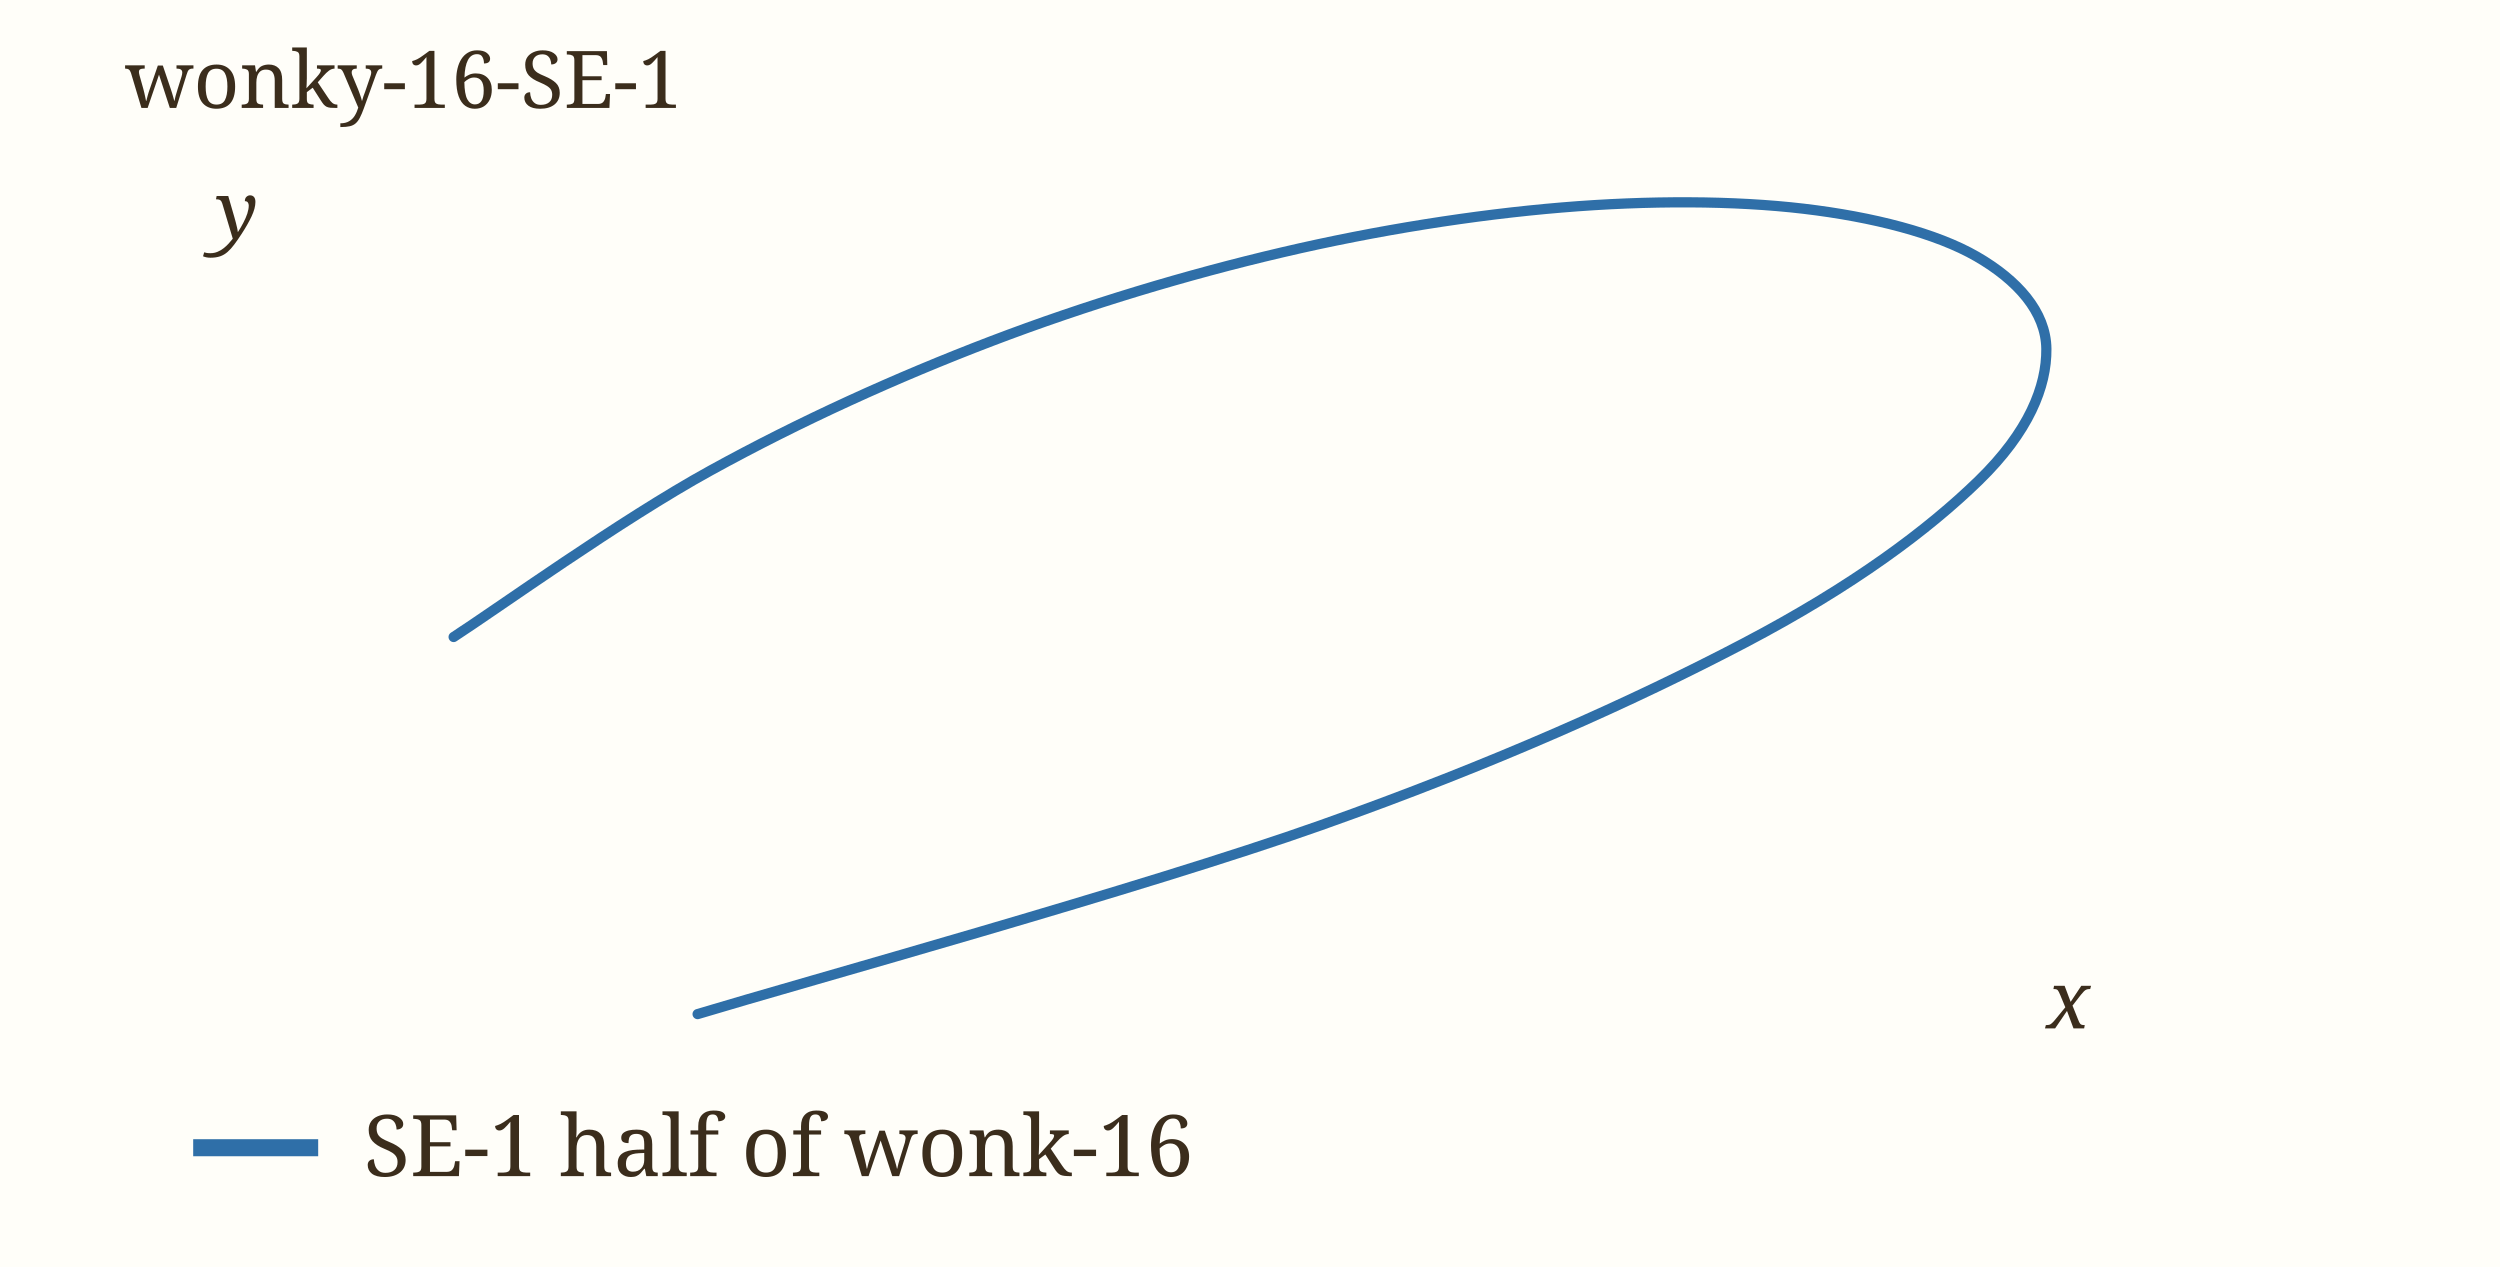
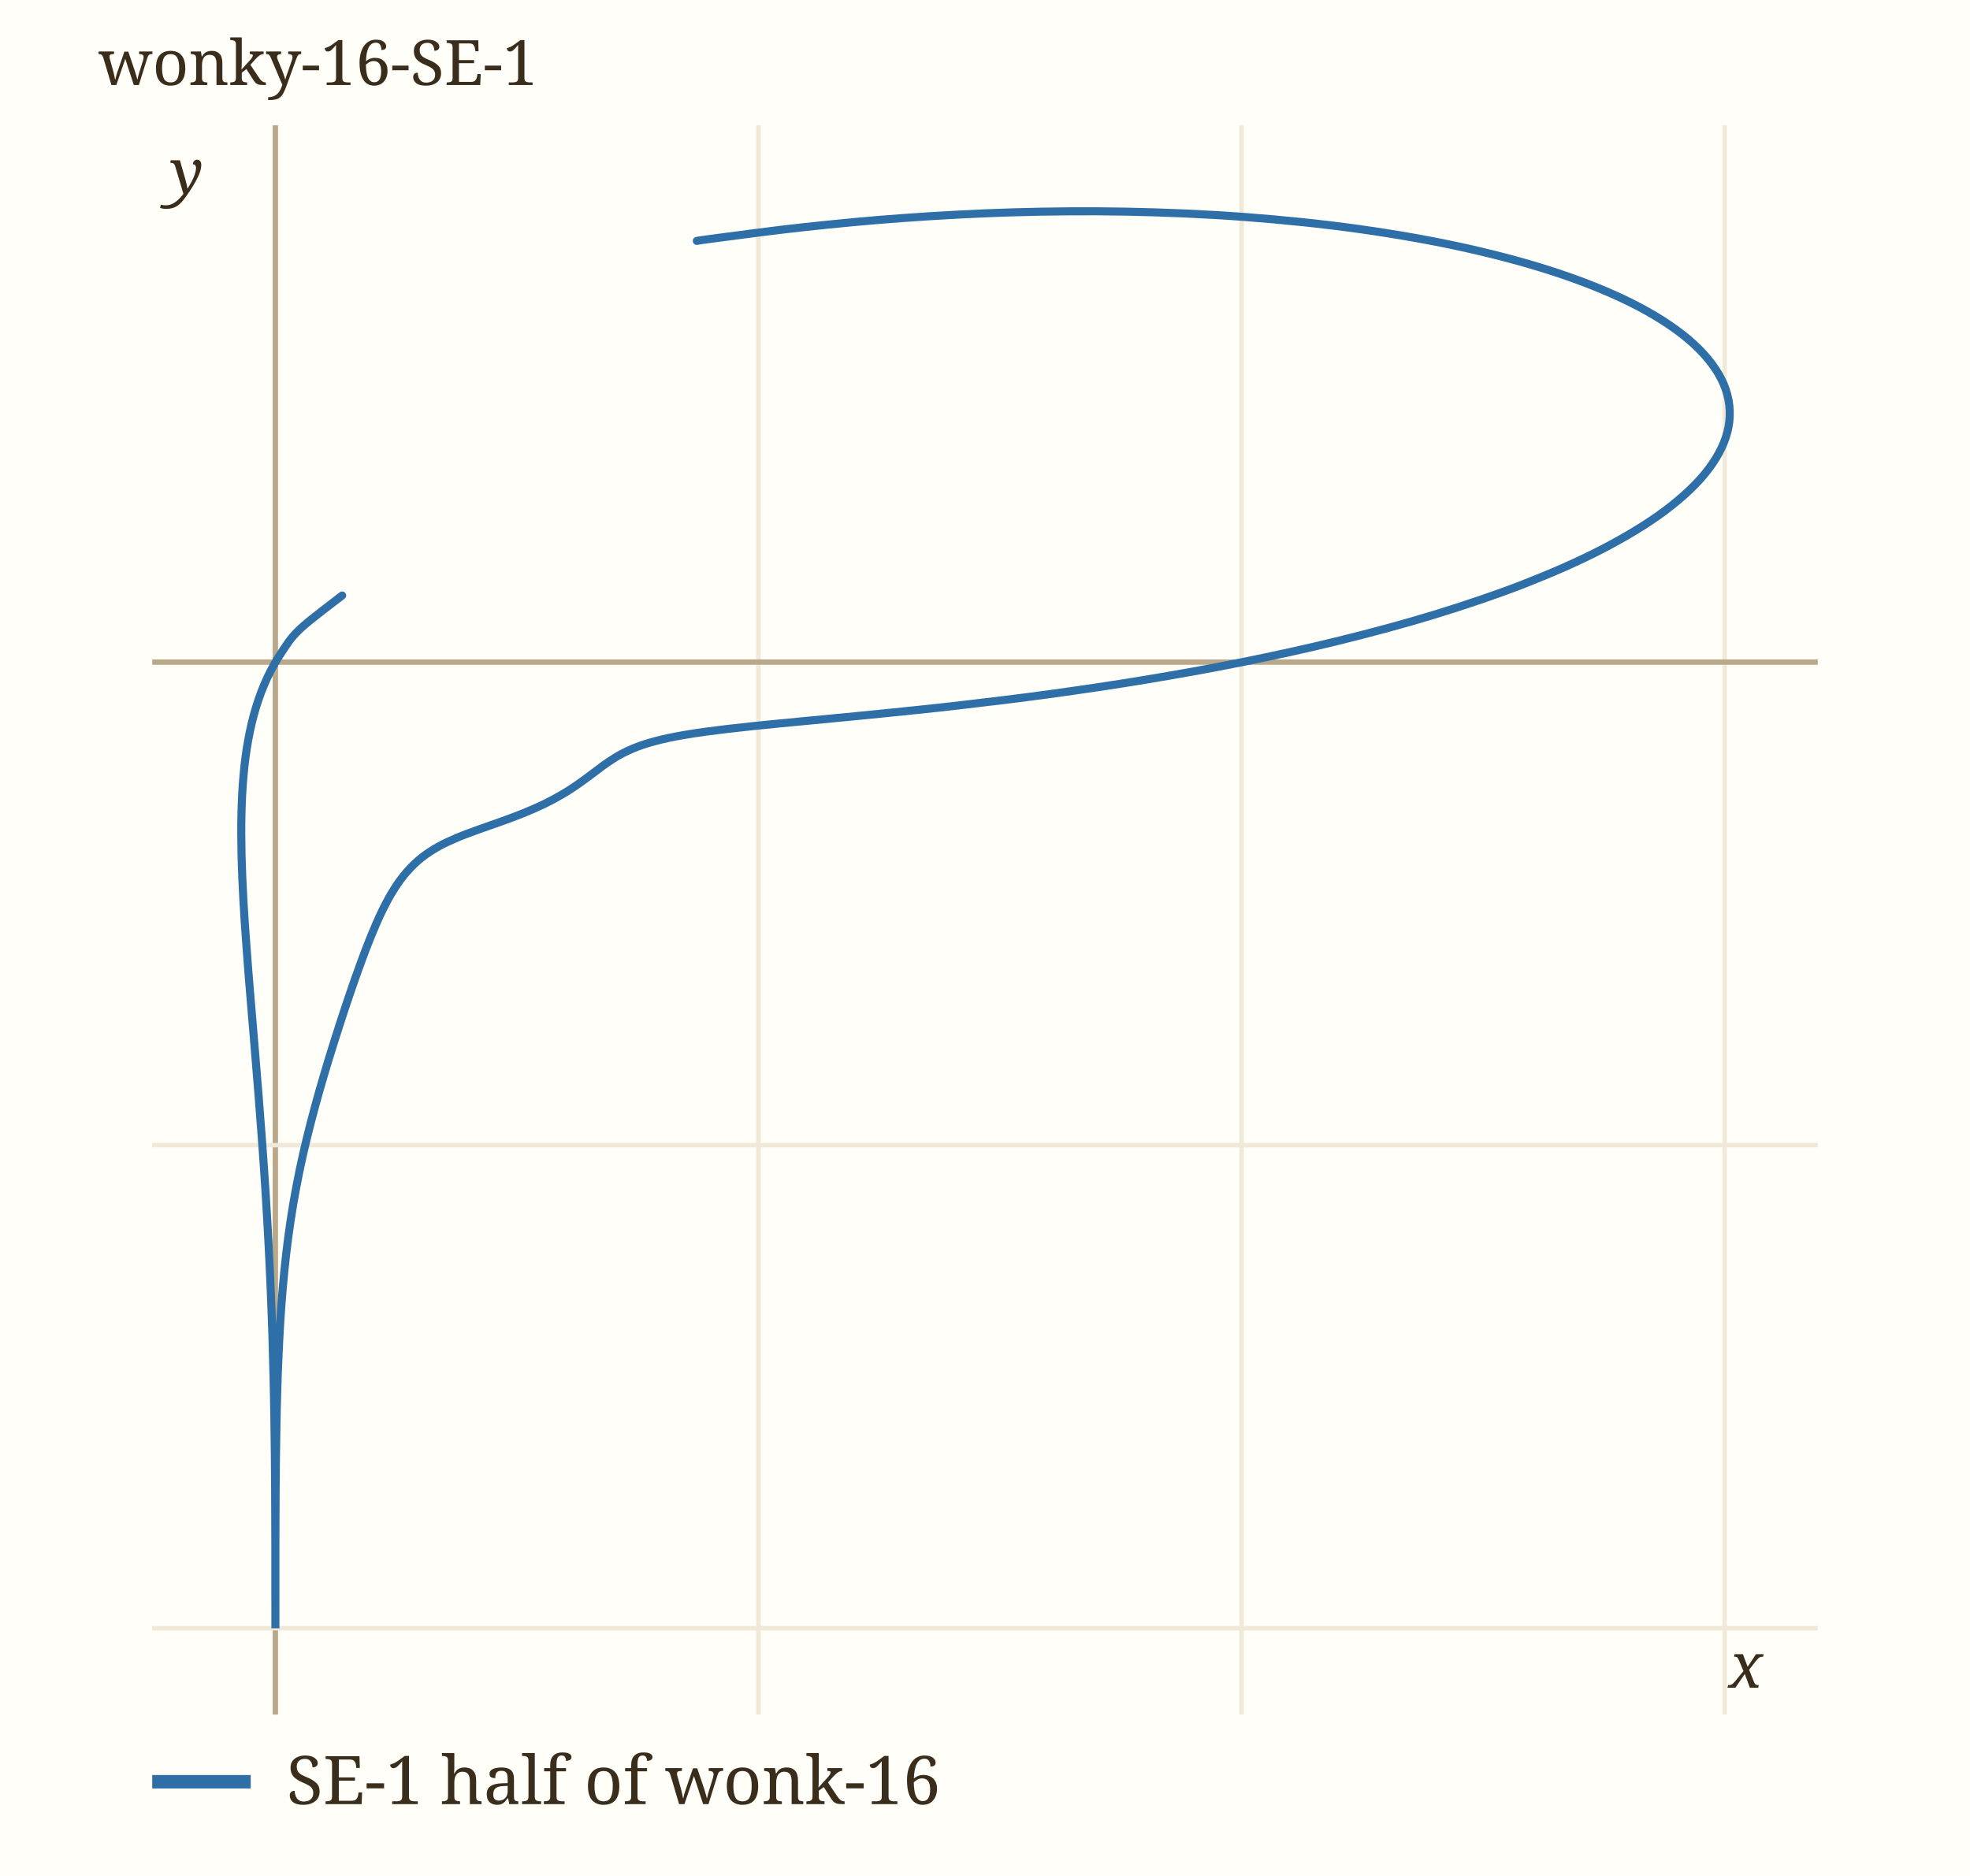
- <svg xmlns="http://www.w3.org/2000/svg" viewBox="0 0 440 223" width="440" height="223" role="img" aria-label="wonky-16-SE-1" data-panel="wonky-16-SE-1">
-   <rect x="0" y="0" width="440" height="223" fill="#fffef9" />
+ <svg xmlns="http://www.w3.org/2000/svg" viewBox="0 0 440 419" width="440" height="419" role="img" aria-label="wonky-16-SE-1" data-panel="wonky-16-SE-1">
+   <rect x="0" y="0" width="440" height="419" fill="#fffef9" />
  <clipPath id="clip-wonky-16-SE-1">
-     <rect x="34" y="28" width="372" height="159" />
+     <rect x="34" y="28" width="372" height="355" />
  </clipPath>
  <g clip-path="url(#clip-wonky-16-SE-1)">
-     <path d="M122.78,178.48 C141.06,172.95 201.74,156.15 232.43,145.26 C263.13,134.38 287.66,123.30 306.96,113.19 C326.27,103.07 339.39,93.21 348.26,84.58 C357.12,75.95 360.22,67.99 360.16,61.42 C360.10,54.85 355.03,49.28 347.91,45.16 C340.80,41.05 329.64,38.18 317.47,36.74 C305.29,35.30 290.17,35.24 274.86,36.52 C259.56,37.80 242.37,40.50 225.65,44.42 C208.92,48.34 191.27,53.64 174.50,60.04 C157.74,66.44 140.83,74.13 125.06,82.81 C109.28,91.48 87.38,107.23 79.84,112.11" fill="none" stroke="#2f6fa8" stroke-width="1.8" stroke-linecap="round" data-path="wonky-16-SE-1" />
+     <line x1="61.5" x2="61.5" y1="28" y2="383" stroke="#b9a98a" stroke-width="1.2" />
+     <line x1="169.4" x2="169.4" y1="28" y2="383" stroke="#f0e8d8" stroke-width="1" />
+     <text x="169.4" y="397.0" font-family="ui-monospace, Menlo, monospace" font-size="11" fill="#9c8a6a" text-anchor="middle">0.5</text>
+     <line x1="277.3" x2="277.3" y1="28" y2="383" stroke="#f0e8d8" stroke-width="1" />
+     <text x="277.3" y="397.0" font-family="ui-monospace, Menlo, monospace" font-size="11" fill="#9c8a6a" text-anchor="middle">1</text>
+     <line x1="385.2" x2="385.2" y1="28" y2="383" stroke="#f0e8d8" stroke-width="1" />
+     <text x="385.2" y="397.0" font-family="ui-monospace, Menlo, monospace" font-size="11" fill="#9c8a6a" text-anchor="middle">1.5</text>
+     <line x1="34" x2="406" y1="363.7" y2="363.7" stroke="#f0e8d8" stroke-width="1" />
+     <text x="28.0" y="367.7" font-family="ui-monospace, Menlo, monospace" font-size="11" fill="#9c8a6a" text-anchor="end">-1</text>
+     <line x1="34" x2="406" y1="255.8" y2="255.8" stroke="#f0e8d8" stroke-width="1" />
+     <text x="28.0" y="259.8" font-family="ui-monospace, Menlo, monospace" font-size="11" fill="#9c8a6a" text-anchor="end">-0.5</text>
+     <line x1="34" x2="406" y1="147.9" y2="147.9" stroke="#b9a98a" stroke-width="1.2" />
+     <path d="M76.42,133.02 C74.88,134.25 69.39,138.29 67.15,140.38 C64.91,142.47 64.23,143.73 62.98,145.58 C61.73,147.43 60.63,149.40 59.66,151.47 C58.69,153.55 57.87,155.74 57.17,158.04 C56.46,160.35 55.90,162.77 55.44,165.29 C54.97,167.82 54.64,170.47 54.39,173.22 C54.14,175.97 54.00,178.84 53.93,181.81 C53.86,184.78 53.88,187.86 53.95,191.04 C54.02,194.21 54.17,197.49 54.35,200.85 C54.53,204.20 54.77,207.66 55.03,211.17 C55.28,214.69 55.57,218.29 55.87,221.92 C56.16,225.55 56.48,229.25 56.79,232.96 C57.10,236.68 57.41,240.44 57.71,244.18 C58.01,247.93 58.30,251.71 58.57,255.44 C58.84,259.17 59.10,262.91 59.33,266.59 C59.56,270.27 59.77,273.93 59.96,277.51 C60.15,281.09 60.32,284.63 60.46,288.07 C60.61,291.52 60.73,294.91 60.84,298.19 C60.94,301.47 61.03,304.67 61.10,307.77 C61.18,310.86 61.23,313.87 61.28,316.76 C61.33,319.64 61.36,322.43 61.39,325.10 C61.42,327.76 61.43,330.32 61.45,332.75 C61.47,335.18 61.47,337.50 61.48,339.67 C61.49,341.85 61.49,343.91 61.50,345.82 C61.50,347.73 61.50,349.52 61.50,351.15 C61.50,352.77 61.50,354.26 61.50,355.59 C61.51,356.92 61.51,358.10 61.51,359.11 C61.51,360.12 61.51,360.98 61.51,361.66 C61.51,362.34 61.51,362.86 61.51,363.21 C61.51,363.55 61.51,363.72 61.51,363.72 C61.51,363.72 61.51,363.55 61.51,363.21 C61.51,362.86 61.51,362.34 61.51,361.66 C61.51,360.98 61.51,360.12 61.51,359.11 C61.51,358.10 61.51,356.92 61.51,355.60 C61.51,354.27 61.51,352.78 61.51,351.17 C61.51,349.55 61.51,347.78 61.51,345.90 C61.52,344.02 61.52,341.99 61.53,339.88 C61.54,337.77 61.55,335.53 61.56,333.23 C61.58,330.93 61.60,328.52 61.62,326.08 C61.65,323.63 61.69,321.10 61.74,318.56 C61.78,316.01 61.84,313.41 61.92,310.82 C61.99,308.22 62.08,305.60 62.20,303.00 C62.31,300.39 62.44,297.78 62.60,295.21 C62.76,292.63 62.95,290.06 63.17,287.53 C63.39,284.99 63.64,282.49 63.93,280.00 C64.22,277.52 64.54,275.07 64.91,272.63 C65.28,270.19 65.68,267.78 66.14,265.37 C66.59,262.96 67.08,260.57 67.62,258.17 C68.16,255.77 68.74,253.38 69.36,250.97 C69.97,248.56 70.64,246.15 71.32,243.73 C72.01,241.31 72.73,238.87 73.47,236.45 C74.21,234.03 74.98,231.60 75.75,229.21 C76.52,226.82 77.31,224.43 78.10,222.12 C78.89,219.81 79.68,217.52 80.48,215.35 C81.27,213.17 82.07,211.06 82.88,209.08 C83.69,207.11 84.50,205.22 85.34,203.50 C86.19,201.77 87.04,200.16 87.96,198.71 C88.88,197.25 89.82,195.94 90.86,194.76 C91.89,193.57 92.97,192.54 94.15,191.60 C95.33,190.66 96.59,189.86 97.93,189.10 C99.27,188.35 100.72,187.71 102.21,187.07 C103.71,186.44 105.30,185.88 106.91,185.29 C108.51,184.70 110.20,184.15 111.84,183.55 C113.49,182.95 115.17,182.35 116.77,181.70 C118.36,181.05 119.95,180.37 121.43,179.66 C122.90,178.94 124.32,178.18 125.63,177.41 C126.95,176.64 128.16,175.83 129.31,175.03 C130.47,174.23 131.51,173.41 132.58,172.62 C133.65,171.84 134.62,171.05 135.72,170.31 C136.82,169.58 137.89,168.86 139.20,168.21 C140.51,167.55 141.87,166.94 143.58,166.37 C145.29,165.81 147.16,165.30 149.46,164.81 C151.77,164.33 154.34,163.90 157.40,163.47 C160.45,163.05 163.88,162.66 167.79,162.24 C171.70,161.82 176.06,161.42 180.85,160.96 C185.64,160.49 190.91,160.02 196.54,159.44 C202.16,158.87 208.26,158.26 214.59,157.52 C220.92,156.79 227.67,155.98 234.52,155.04 C241.37,154.09 248.55,153.05 255.68,151.86 C262.81,150.68 270.07,149.39 277.29,147.94 C284.51,146.48 291.82,144.90 298.99,143.13 C306.16,141.36 313.44,139.42 320.32,137.31 C327.20,135.20 334.03,132.91 340.28,130.48 C346.53,128.04 352.55,125.41 357.82,122.68 C363.08,119.94 367.93,117.04 371.88,114.07 C375.84,111.10 379.18,107.98 381.54,104.86 C383.91,101.74 385.49,98.51 386.07,95.34 C386.65,92.17 386.31,88.95 385.01,85.86 C383.70,82.77 381.40,79.68 378.23,76.79 C375.05,73.89 370.87,71.07 365.97,68.49 C361.07,65.91 355.21,63.47 348.83,61.30 C342.45,59.13 335.22,57.16 327.69,55.47 C320.16,53.78 311.94,52.34 303.64,51.17 C295.34,50.01 286.56,49.11 277.89,48.46 C269.23,47.81 260.29,47.45 251.64,47.28 C242.98,47.11 234.28,47.20 225.96,47.44 C217.65,47.68 209.47,48.15 201.75,48.70 C194.04,49.25 186.61,49.98 179.66,50.73 C172.71,51.47 164.07,52.67 160.06,53.18 C156.06,53.69 156.37,53.70 155.63,53.81" fill="none" stroke="#2f6fa8" stroke-width="1.8" stroke-linecap="round" data-path="wonky-16-SE-1" />
  </g>
-   <text x="360.2" y="181.0" font-family="Georgia, serif" font-size="14" font-style="italic" fill="#3b2d1c">x</text>
-   <text x="38.0" y="42.0" font-family="Georgia, serif" font-size="14" font-style="italic" fill="#3b2d1c">y</text>
+   <text x="386.1" y="377.0" font-family="Georgia, serif" font-size="14" font-style="italic" fill="#3b2d1c">x</text>
+   <text x="38.0" y="43.3" font-family="Georgia, serif" font-size="14" font-style="italic" fill="#3b2d1c">y</text>
  <text x="22" y="19" font-family="Georgia, serif" font-size="14" fill="#3b2d1c">wonky-16-SE-1</text>
-   <line x1="34" x2="56" y1="202" y2="202" stroke="#2f6fa8" stroke-width="3" />
-   <text x="64" y="207" font-family="Georgia, serif" font-size="15" fill="#3b2d1c">SE-1 half of wonk-16</text>
+   <line x1="34" x2="56" y1="398" y2="398" stroke="#2f6fa8" stroke-width="3" />
+   <text x="64" y="403" font-family="Georgia, serif" font-size="15" fill="#3b2d1c">SE-1 half of wonk-16</text>
</svg>
